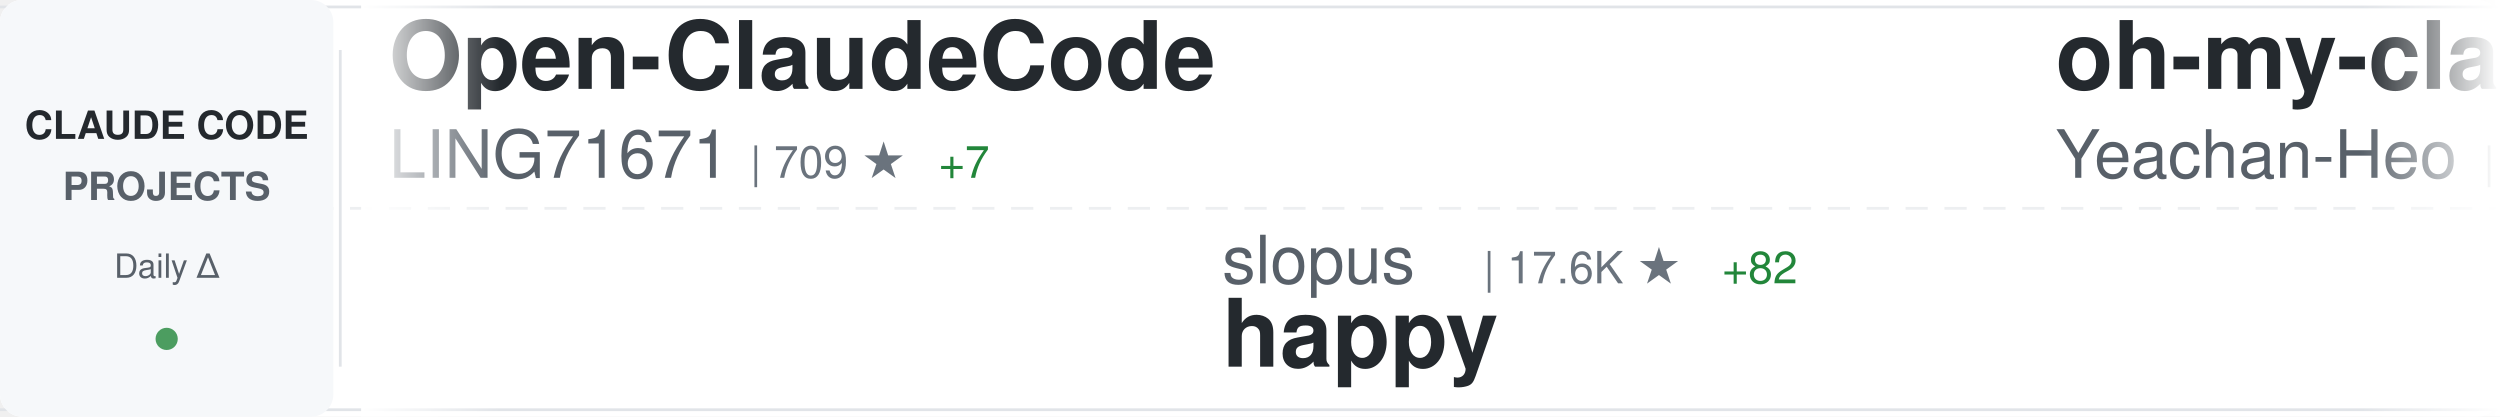
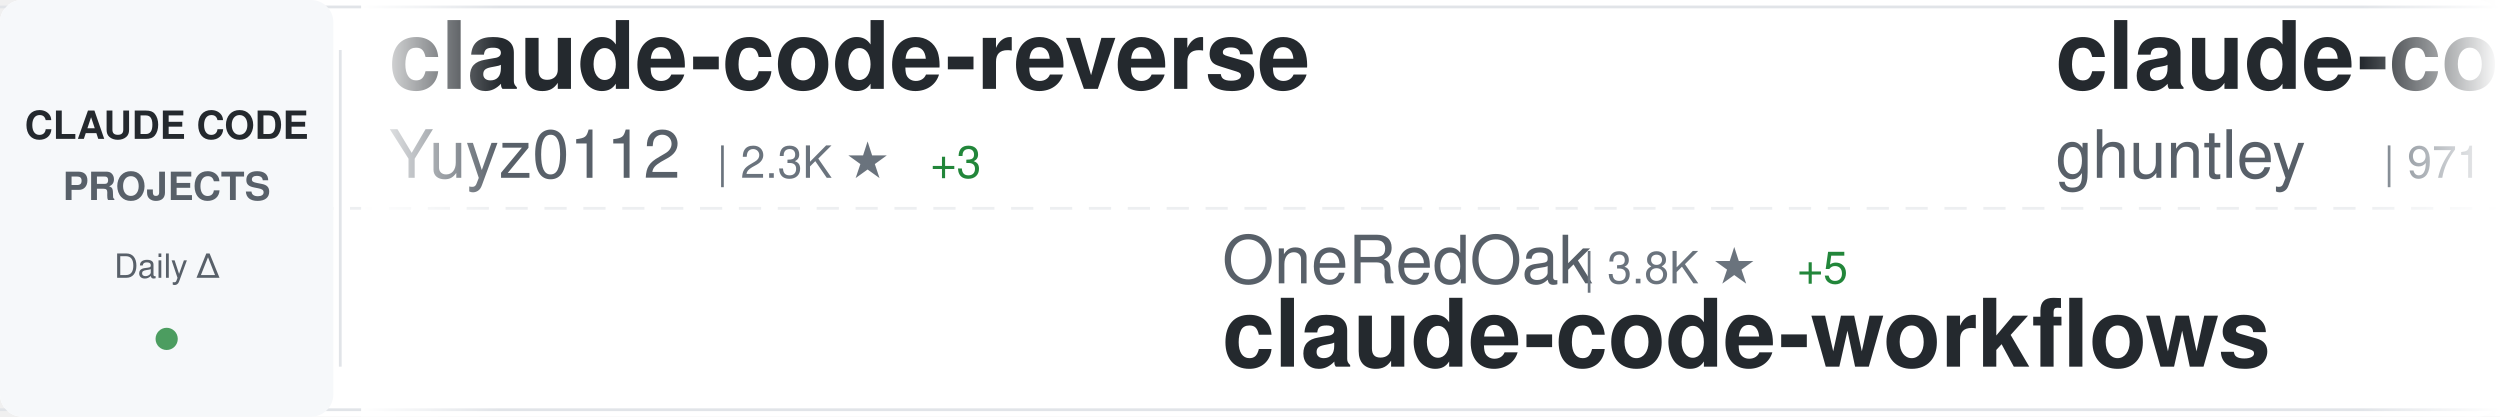
<svg xmlns="http://www.w3.org/2000/svg" width="900" height="150">
  <defs>
    <linearGradient id="awesomeLeftFade" x1="0%" y1="0%" x2="100%" y2="0%">
      <stop offset="0%" style="stop-color:#ffffff;stop-opacity:1" />
      <stop offset="100%" style="stop-color:#ffffff;stop-opacity:0" />
    </linearGradient>
    <linearGradient id="awesomeRightFade" x1="0%" y1="0%" x2="100%" y2="0%">
      <stop offset="0%" style="stop-color:#ffffff;stop-opacity:0" />
      <stop offset="100%" style="stop-color:#ffffff;stop-opacity:1" />
    </linearGradient>
  </defs>
  <rect width="900" height="150" fill="#ffffff" rx="8" />
  <rect x="0" y="2" width="900" height="1" fill="#e1e4e8" />
  <rect x="0" y="147" width="900" height="1" fill="#e1e4e8" />
  <line x1="0" y1="75" x2="900" y2="75" stroke="#e1e4e8" stroke-width="1" stroke-dasharray="8 6" opacity="0.6" />
  <rect x="0" y="0" width="120" height="150" fill="#f6f8fa" rx="8" />
  <text x="60" y="50" font-family="-apple-system, BlinkMacSystemFont, 'Segoe UI', Helvetica, Arial, sans-serif" font-size="14" font-weight="600" fill="#24292e" text-anchor="middle">CLAUDE CODE</text>
  <text x="60" y="72" font-family="-apple-system, BlinkMacSystemFont, 'Segoe UI', Helvetica, Arial, sans-serif" font-size="14" font-weight="600" fill="#586069" text-anchor="middle">PROJECTS</text>
  <text x="60" y="100" font-family="-apple-system, BlinkMacSystemFont, 'Segoe UI', Helvetica, Arial, sans-serif" font-size="12" font-weight="500" fill="#586069" text-anchor="middle">Daily Δ</text>
  <circle cx="60" cy="122" r="4" fill="#22863a" opacity="0.8" />
  <rect x="122" y="18" width="1" height="114" fill="#e1e4e8" />
  <clipPath id="awesomeTickerClip">
    <rect x="130" y="0" width="770" height="150" />
  </clipPath>
  <g clip-path="url(#awesomeTickerClip)">
    <g id="awesomeTickerItems">
      <animateTransform attributeName="transform" attributeType="XML" type="translate" from="0 0" to="-3000 0" dur="54s" repeatCount="indefinite" />
      <g transform="translate(0, 0)">
-         <text x="140" y="32" font-family="-apple-system, BlinkMacSystemFont, 'Segoe UI', Helvetica, Arial, sans-serif" font-size="34" font-weight="600" fill="#24292e">Open-ClaudeCode</text>
-         <text x="140" y="64" font-family="-apple-system, BlinkMacSystemFont, 'Segoe UI', Helvetica, Arial, sans-serif" font-size="24" font-weight="400" fill="#586069">LING71671</text>
-         <text x="270" y="64" font-family="-apple-system, BlinkMacSystemFont, 'Segoe UI', Helvetica, Arial, sans-serif" font-size="16" font-weight="500" fill="#6a737d">| 709 ★</text>
-         <text x="338" y="64" font-family="-apple-system, BlinkMacSystemFont, 'Segoe UI', Helvetica, Arial, sans-serif" font-size="16" font-weight="500" fill="#22863a"> +7</text>
+         <text x="140" y="32" font-family="-apple-system, BlinkMacSystemFont, 'Segoe UI', Helvetica, Arial, sans-serif" font-size="34" font-weight="600" fill="#24292e">claude-code-reverse</text>
+         <text x="140" y="64" font-family="-apple-system, BlinkMacSystemFont, 'Segoe UI', Helvetica, Arial, sans-serif" font-size="24" font-weight="400" fill="#586069">Yuyz0112</text>
+         <text x="258" y="64" font-family="-apple-system, BlinkMacSystemFont, 'Segoe UI', Helvetica, Arial, sans-serif" font-size="16" font-weight="500" fill="#6a737d">| 2.3K ★</text>
+         <text x="335" y="64" font-family="-apple-system, BlinkMacSystemFont, 'Segoe UI', Helvetica, Arial, sans-serif" font-size="16" font-weight="500" fill="#22863a"> +3</text>
      </g>
      <g transform="translate(300, 0)">
-         <text x="140" y="102" font-family="-apple-system, BlinkMacSystemFont, 'Segoe UI', Helvetica, Arial, sans-serif" font-size="24" font-weight="400" fill="#586069">slopus</text>
-         <text x="234" y="102" font-family="-apple-system, BlinkMacSystemFont, 'Segoe UI', Helvetica, Arial, sans-serif" font-size="16" font-weight="500" fill="#6a737d">| 17.6K ★</text>
-         <text x="320" y="102" font-family="-apple-system, BlinkMacSystemFont, 'Segoe UI', Helvetica, Arial, sans-serif" font-size="16" font-weight="500" fill="#22863a"> +82</text>
-         <text x="140" y="132" font-family="-apple-system, BlinkMacSystemFont, 'Segoe UI', Helvetica, Arial, sans-serif" font-size="34" font-weight="600" fill="#24292e">happy</text>
+         <text x="140" y="102" font-family="-apple-system, BlinkMacSystemFont, 'Segoe UI', Helvetica, Arial, sans-serif" font-size="24" font-weight="400" fill="#586069">OneRedOak</text>
+         <text x="270" y="102" font-family="-apple-system, BlinkMacSystemFont, 'Segoe UI', Helvetica, Arial, sans-serif" font-size="16" font-weight="500" fill="#6a737d">| 3.8K ★</text>
+         <text x="347" y="102" font-family="-apple-system, BlinkMacSystemFont, 'Segoe UI', Helvetica, Arial, sans-serif" font-size="16" font-weight="500" fill="#22863a"> +5</text>
+         <text x="140" y="132" font-family="-apple-system, BlinkMacSystemFont, 'Segoe UI', Helvetica, Arial, sans-serif" font-size="34" font-weight="600" fill="#24292e">claude-code-workflows</text>
      </g>
      <g transform="translate(600, 0)">
-         <text x="140" y="32" font-family="-apple-system, BlinkMacSystemFont, 'Segoe UI', Helvetica, Arial, sans-serif" font-size="34" font-weight="600" fill="#24292e">oh-my-claudecode</text>
-         <text x="140" y="64" font-family="-apple-system, BlinkMacSystemFont, 'Segoe UI', Helvetica, Arial, sans-serif" font-size="24" font-weight="400" fill="#586069">Yeachan-Heo</text>
-         <text x="294" y="64" font-family="-apple-system, BlinkMacSystemFont, 'Segoe UI', Helvetica, Arial, sans-serif" font-size="16" font-weight="500" fill="#6a737d">| 27.2K ★</text>
-         <text x="380" y="64" font-family="-apple-system, BlinkMacSystemFont, 'Segoe UI', Helvetica, Arial, sans-serif" font-size="16" font-weight="500" fill="#22863a"> +568</text>
+         <text x="140" y="32" font-family="-apple-system, BlinkMacSystemFont, 'Segoe UI', Helvetica, Arial, sans-serif" font-size="34" font-weight="600" fill="#24292e">claude-code-source-code-...</text>
+         <text x="140" y="64" font-family="-apple-system, BlinkMacSystemFont, 'Segoe UI', Helvetica, Arial, sans-serif" font-size="24" font-weight="400" fill="#586069">ghuntley</text>
+         <text x="258" y="64" font-family="-apple-system, BlinkMacSystemFont, 'Segoe UI', Helvetica, Arial, sans-serif" font-size="16" font-weight="500" fill="#6a737d">| 971 ★</text>
+         <text x="326" y="64" font-family="-apple-system, BlinkMacSystemFont, 'Segoe UI', Helvetica, Arial, sans-serif" font-size="16" font-weight="500" fill="#22863a"> +1</text>
      </g>
      <g transform="translate(900, 0)">
-         <text x="140" y="102" font-family="-apple-system, BlinkMacSystemFont, 'Segoe UI', Helvetica, Arial, sans-serif" font-size="24" font-weight="400" fill="#586069">chauncygu</text>
-         <text x="270" y="102" font-family="-apple-system, BlinkMacSystemFont, 'Segoe UI', Helvetica, Arial, sans-serif" font-size="16" font-weight="500" fill="#6a737d">| 1.9K ★</text>
-         <text x="347" y="102" font-family="-apple-system, BlinkMacSystemFont, 'Segoe UI', Helvetica, Arial, sans-serif" font-size="16" font-weight="500" fill="#22863a"> +41</text>
-         <text x="140" y="132" font-family="-apple-system, BlinkMacSystemFont, 'Segoe UI', Helvetica, Arial, sans-serif" font-size="34" font-weight="600" fill="#24292e">collection-claude-code-s...</text>
+         <text x="140" y="102" font-family="-apple-system, BlinkMacSystemFont, 'Segoe UI', Helvetica, Arial, sans-serif" font-size="24" font-weight="400" fill="#586069">ykdojo</text>
+         <text x="234" y="102" font-family="-apple-system, BlinkMacSystemFont, 'Segoe UI', Helvetica, Arial, sans-serif" font-size="16" font-weight="500" fill="#6a737d">| 7.3K ★</text>
+         <text x="311" y="102" font-family="-apple-system, BlinkMacSystemFont, 'Segoe UI', Helvetica, Arial, sans-serif" font-size="16" font-weight="500" fill="#22863a"> +39</text>
+         <text x="140" y="132" font-family="-apple-system, BlinkMacSystemFont, 'Segoe UI', Helvetica, Arial, sans-serif" font-size="34" font-weight="600" fill="#24292e">claude-code-tips</text>
      </g>
      <g transform="translate(1200, 0)">
-         <text x="140" y="32" font-family="-apple-system, BlinkMacSystemFont, 'Segoe UI', Helvetica, Arial, sans-serif" font-size="34" font-weight="600" fill="#24292e">claude-code-sourcemap</text>
-         <text x="140" y="64" font-family="-apple-system, BlinkMacSystemFont, 'Segoe UI', Helvetica, Arial, sans-serif" font-size="24" font-weight="400" fill="#586069">Hyper66666</text>
-         <text x="282" y="64" font-family="-apple-system, BlinkMacSystemFont, 'Segoe UI', Helvetica, Arial, sans-serif" font-size="16" font-weight="500" fill="#6a737d">| 202 ★</text>
+         <text x="140" y="32" font-family="-apple-system, BlinkMacSystemFont, 'Segoe UI', Helvetica, Arial, sans-serif" font-size="34" font-weight="600" fill="#24292e">claude-code-book</text>
+         <text x="140" y="64" font-family="-apple-system, BlinkMacSystemFont, 'Segoe UI', Helvetica, Arial, sans-serif" font-size="24" font-weight="400" fill="#586069">lintsinghua</text>
+         <text x="294" y="64" font-family="-apple-system, BlinkMacSystemFont, 'Segoe UI', Helvetica, Arial, sans-serif" font-size="16" font-weight="500" fill="#6a737d">| 2.5K ★</text>
+         <text x="371" y="64" font-family="-apple-system, BlinkMacSystemFont, 'Segoe UI', Helvetica, Arial, sans-serif" font-size="16" font-weight="500" fill="#22863a"> +64</text>
      </g>
      <g transform="translate(1500, 0)">
-         <text x="140" y="102" font-family="-apple-system, BlinkMacSystemFont, 'Segoe UI', Helvetica, Arial, sans-serif" font-size="24" font-weight="400" fill="#586069">shanraisshan</text>
-         <text x="306" y="102" font-family="-apple-system, BlinkMacSystemFont, 'Segoe UI', Helvetica, Arial, sans-serif" font-size="16" font-weight="500" fill="#6a737d">| 34.9K ★</text>
-         <text x="392" y="102" font-family="-apple-system, BlinkMacSystemFont, 'Segoe UI', Helvetica, Arial, sans-serif" font-size="16" font-weight="500" fill="#22863a"> +1.3K</text>
-         <text x="140" y="132" font-family="-apple-system, BlinkMacSystemFont, 'Segoe UI', Helvetica, Arial, sans-serif" font-size="34" font-weight="600" fill="#24292e">claude-code-best-practic...</text>
+         <text x="140" y="102" font-family="-apple-system, BlinkMacSystemFont, 'Segoe UI', Helvetica, Arial, sans-serif" font-size="24" font-weight="400" fill="#586069">sugyan</text>
+         <text x="234" y="102" font-family="-apple-system, BlinkMacSystemFont, 'Segoe UI', Helvetica, Arial, sans-serif" font-size="16" font-weight="500" fill="#6a737d">| 1.0K ★</text>
+         <text x="140" y="132" font-family="-apple-system, BlinkMacSystemFont, 'Segoe UI', Helvetica, Arial, sans-serif" font-size="34" font-weight="600" fill="#24292e">claude-code-webui</text>
      </g>
      <g transform="translate(1800, 0)">
-         <text x="140" y="32" font-family="-apple-system, BlinkMacSystemFont, 'Segoe UI', Helvetica, Arial, sans-serif" font-size="34" font-weight="600" fill="#24292e">claudecodeui</text>
-         <text x="140" y="64" font-family="-apple-system, BlinkMacSystemFont, 'Segoe UI', Helvetica, Arial, sans-serif" font-size="24" font-weight="400" fill="#586069">siteboon</text>
-         <text x="258" y="64" font-family="-apple-system, BlinkMacSystemFont, 'Segoe UI', Helvetica, Arial, sans-serif" font-size="16" font-weight="500" fill="#6a737d">| 9.7K ★</text>
-         <text x="335" y="64" font-family="-apple-system, BlinkMacSystemFont, 'Segoe UI', Helvetica, Arial, sans-serif" font-size="16" font-weight="500" fill="#22863a"> +39</text>
+         <text x="140" y="32" font-family="-apple-system, BlinkMacSystemFont, 'Segoe UI', Helvetica, Arial, sans-serif" font-size="34" font-weight="600" fill="#24292e">Claude-Code</text>
+         <text x="140" y="64" font-family="-apple-system, BlinkMacSystemFont, 'Segoe UI', Helvetica, Arial, sans-serif" font-size="24" font-weight="400" fill="#586069">pengchengneo</text>
+         <text x="306" y="64" font-family="-apple-system, BlinkMacSystemFont, 'Segoe UI', Helvetica, Arial, sans-serif" font-size="16" font-weight="500" fill="#6a737d">| 1.1K ★</text>
+         <text x="383" y="64" font-family="-apple-system, BlinkMacSystemFont, 'Segoe UI', Helvetica, Arial, sans-serif" font-size="16" font-weight="500" fill="#22863a"> +14</text>
      </g>
      <g transform="translate(2100, 0)">
-         <text x="140" y="102" font-family="-apple-system, BlinkMacSystemFont, 'Segoe UI', Helvetica, Arial, sans-serif" font-size="24" font-weight="400" fill="#586069">ponponon</text>
-         <text x="258" y="102" font-family="-apple-system, BlinkMacSystemFont, 'Segoe UI', Helvetica, Arial, sans-serif" font-size="16" font-weight="500" fill="#6a737d">| 2.1K ★</text>
-         <text x="335" y="102" font-family="-apple-system, BlinkMacSystemFont, 'Segoe UI', Helvetica, Arial, sans-serif" font-size="16" font-weight="500" fill="#22863a"> +10</text>
-         <text x="140" y="132" font-family="-apple-system, BlinkMacSystemFont, 'Segoe UI', Helvetica, Arial, sans-serif" font-size="34" font-weight="600" fill="#24292e">claude_code_src</text>
+         <text x="140" y="102" font-family="-apple-system, BlinkMacSystemFont, 'Segoe UI', Helvetica, Arial, sans-serif" font-size="24" font-weight="400" fill="#586069">Windy3f3f3f3f</text>
+         <text x="318" y="102" font-family="-apple-system, BlinkMacSystemFont, 'Segoe UI', Helvetica, Arial, sans-serif" font-size="16" font-weight="500" fill="#6a737d">| 1.7K ★</text>
+         <text x="395" y="102" font-family="-apple-system, BlinkMacSystemFont, 'Segoe UI', Helvetica, Arial, sans-serif" font-size="16" font-weight="500" fill="#22863a"> +42</text>
+         <text x="140" y="132" font-family="-apple-system, BlinkMacSystemFont, 'Segoe UI', Helvetica, Arial, sans-serif" font-size="34" font-weight="600" fill="#24292e">how-claude-code-works</text>
      </g>
      <g transform="translate(2400, 0)">
-         <text x="140" y="32" font-family="-apple-system, BlinkMacSystemFont, 'Segoe UI', Helvetica, Arial, sans-serif" font-size="34" font-weight="600" fill="#24292e">ClaudeCode</text>
-         <text x="140" y="64" font-family="-apple-system, BlinkMacSystemFont, 'Segoe UI', Helvetica, Arial, sans-serif" font-size="24" font-weight="400" fill="#586069">guanshan</text>
-         <text x="258" y="64" font-family="-apple-system, BlinkMacSystemFont, 'Segoe UI', Helvetica, Arial, sans-serif" font-size="16" font-weight="500" fill="#6a737d">| 54 ★</text>
+         <text x="140" y="32" font-family="-apple-system, BlinkMacSystemFont, 'Segoe UI', Helvetica, Arial, sans-serif" font-size="34" font-weight="600" fill="#24292e">nanoclaw</text>
+         <text x="140" y="64" font-family="-apple-system, BlinkMacSystemFont, 'Segoe UI', Helvetica, Arial, sans-serif" font-size="24" font-weight="400" fill="#586069">qwibitai</text>
+         <text x="258" y="64" font-family="-apple-system, BlinkMacSystemFont, 'Segoe UI', Helvetica, Arial, sans-serif" font-size="16" font-weight="500" fill="#6a737d">| 27.0K ★</text>
+         <text x="344" y="64" font-family="-apple-system, BlinkMacSystemFont, 'Segoe UI', Helvetica, Arial, sans-serif" font-size="16" font-weight="500" fill="#22863a"> +86</text>
      </g>
      <g transform="translate(2700, 0)">
-         <text x="140" y="102" font-family="-apple-system, BlinkMacSystemFont, 'Segoe UI', Helvetica, Arial, sans-serif" font-size="24" font-weight="400" fill="#586069">musistudio</text>
-         <text x="282" y="102" font-family="-apple-system, BlinkMacSystemFont, 'Segoe UI', Helvetica, Arial, sans-serif" font-size="16" font-weight="500" fill="#6a737d">| 31.9K ★</text>
-         <text x="368" y="102" font-family="-apple-system, BlinkMacSystemFont, 'Segoe UI', Helvetica, Arial, sans-serif" font-size="16" font-weight="500" fill="#22863a"> +75</text>
-         <text x="140" y="132" font-family="-apple-system, BlinkMacSystemFont, 'Segoe UI', Helvetica, Arial, sans-serif" font-size="34" font-weight="600" fill="#24292e">claude-code-router</text>
+         <text x="140" y="102" font-family="-apple-system, BlinkMacSystemFont, 'Segoe UI', Helvetica, Arial, sans-serif" font-size="24" font-weight="400" fill="#586069">hangsman</text>
+         <text x="258" y="102" font-family="-apple-system, BlinkMacSystemFont, 'Segoe UI', Helvetica, Arial, sans-serif" font-size="16" font-weight="500" fill="#6a737d">| 752 ★</text>
+         <text x="326" y="102" font-family="-apple-system, BlinkMacSystemFont, 'Segoe UI', Helvetica, Arial, sans-serif" font-size="16" font-weight="500" fill="#22863a"> +2</text>
+         <text x="140" y="132" font-family="-apple-system, BlinkMacSystemFont, 'Segoe UI', Helvetica, Arial, sans-serif" font-size="34" font-weight="600" fill="#24292e">claude-code-source</text>
      </g>
      <g transform="translate(3000, 0)">
-         <text x="140" y="32" font-family="-apple-system, BlinkMacSystemFont, 'Segoe UI', Helvetica, Arial, sans-serif" font-size="34" font-weight="600" fill="#24292e">Open-ClaudeCode</text>
-         <text x="140" y="64" font-family="-apple-system, BlinkMacSystemFont, 'Segoe UI', Helvetica, Arial, sans-serif" font-size="24" font-weight="400" fill="#586069">LING71671</text>
-         <text x="270" y="64" font-family="-apple-system, BlinkMacSystemFont, 'Segoe UI', Helvetica, Arial, sans-serif" font-size="16" font-weight="500" fill="#6a737d">| 709 ★</text>
-         <text x="338" y="64" font-family="-apple-system, BlinkMacSystemFont, 'Segoe UI', Helvetica, Arial, sans-serif" font-size="16" font-weight="500" fill="#22863a"> +7</text>
+         <text x="140" y="32" font-family="-apple-system, BlinkMacSystemFont, 'Segoe UI', Helvetica, Arial, sans-serif" font-size="34" font-weight="600" fill="#24292e">claude-code-reverse</text>
+         <text x="140" y="64" font-family="-apple-system, BlinkMacSystemFont, 'Segoe UI', Helvetica, Arial, sans-serif" font-size="24" font-weight="400" fill="#586069">Yuyz0112</text>
+         <text x="258" y="64" font-family="-apple-system, BlinkMacSystemFont, 'Segoe UI', Helvetica, Arial, sans-serif" font-size="16" font-weight="500" fill="#6a737d">| 2.3K ★</text>
+         <text x="335" y="64" font-family="-apple-system, BlinkMacSystemFont, 'Segoe UI', Helvetica, Arial, sans-serif" font-size="16" font-weight="500" fill="#22863a"> +3</text>
      </g>
      <g transform="translate(3300, 0)">
-         <text x="140" y="102" font-family="-apple-system, BlinkMacSystemFont, 'Segoe UI', Helvetica, Arial, sans-serif" font-size="24" font-weight="400" fill="#586069">slopus</text>
-         <text x="234" y="102" font-family="-apple-system, BlinkMacSystemFont, 'Segoe UI', Helvetica, Arial, sans-serif" font-size="16" font-weight="500" fill="#6a737d">| 17.6K ★</text>
-         <text x="320" y="102" font-family="-apple-system, BlinkMacSystemFont, 'Segoe UI', Helvetica, Arial, sans-serif" font-size="16" font-weight="500" fill="#22863a"> +82</text>
-         <text x="140" y="132" font-family="-apple-system, BlinkMacSystemFont, 'Segoe UI', Helvetica, Arial, sans-serif" font-size="34" font-weight="600" fill="#24292e">happy</text>
+         <text x="140" y="102" font-family="-apple-system, BlinkMacSystemFont, 'Segoe UI', Helvetica, Arial, sans-serif" font-size="24" font-weight="400" fill="#586069">OneRedOak</text>
+         <text x="270" y="102" font-family="-apple-system, BlinkMacSystemFont, 'Segoe UI', Helvetica, Arial, sans-serif" font-size="16" font-weight="500" fill="#6a737d">| 3.8K ★</text>
+         <text x="347" y="102" font-family="-apple-system, BlinkMacSystemFont, 'Segoe UI', Helvetica, Arial, sans-serif" font-size="16" font-weight="500" fill="#22863a"> +5</text>
+         <text x="140" y="132" font-family="-apple-system, BlinkMacSystemFont, 'Segoe UI', Helvetica, Arial, sans-serif" font-size="34" font-weight="600" fill="#24292e">claude-code-workflows</text>
      </g>
      <g transform="translate(3600, 0)">
-         <text x="140" y="32" font-family="-apple-system, BlinkMacSystemFont, 'Segoe UI', Helvetica, Arial, sans-serif" font-size="34" font-weight="600" fill="#24292e">oh-my-claudecode</text>
-         <text x="140" y="64" font-family="-apple-system, BlinkMacSystemFont, 'Segoe UI', Helvetica, Arial, sans-serif" font-size="24" font-weight="400" fill="#586069">Yeachan-Heo</text>
-         <text x="294" y="64" font-family="-apple-system, BlinkMacSystemFont, 'Segoe UI', Helvetica, Arial, sans-serif" font-size="16" font-weight="500" fill="#6a737d">| 27.2K ★</text>
-         <text x="380" y="64" font-family="-apple-system, BlinkMacSystemFont, 'Segoe UI', Helvetica, Arial, sans-serif" font-size="16" font-weight="500" fill="#22863a"> +568</text>
+         <text x="140" y="32" font-family="-apple-system, BlinkMacSystemFont, 'Segoe UI', Helvetica, Arial, sans-serif" font-size="34" font-weight="600" fill="#24292e">claude-code-source-code-...</text>
+         <text x="140" y="64" font-family="-apple-system, BlinkMacSystemFont, 'Segoe UI', Helvetica, Arial, sans-serif" font-size="24" font-weight="400" fill="#586069">ghuntley</text>
+         <text x="258" y="64" font-family="-apple-system, BlinkMacSystemFont, 'Segoe UI', Helvetica, Arial, sans-serif" font-size="16" font-weight="500" fill="#6a737d">| 971 ★</text>
+         <text x="326" y="64" font-family="-apple-system, BlinkMacSystemFont, 'Segoe UI', Helvetica, Arial, sans-serif" font-size="16" font-weight="500" fill="#22863a"> +1</text>
      </g>
      <g transform="translate(3900, 0)">
-         <text x="140" y="102" font-family="-apple-system, BlinkMacSystemFont, 'Segoe UI', Helvetica, Arial, sans-serif" font-size="24" font-weight="400" fill="#586069">chauncygu</text>
-         <text x="270" y="102" font-family="-apple-system, BlinkMacSystemFont, 'Segoe UI', Helvetica, Arial, sans-serif" font-size="16" font-weight="500" fill="#6a737d">| 1.9K ★</text>
-         <text x="347" y="102" font-family="-apple-system, BlinkMacSystemFont, 'Segoe UI', Helvetica, Arial, sans-serif" font-size="16" font-weight="500" fill="#22863a"> +41</text>
-         <text x="140" y="132" font-family="-apple-system, BlinkMacSystemFont, 'Segoe UI', Helvetica, Arial, sans-serif" font-size="34" font-weight="600" fill="#24292e">collection-claude-code-s...</text>
+         <text x="140" y="102" font-family="-apple-system, BlinkMacSystemFont, 'Segoe UI', Helvetica, Arial, sans-serif" font-size="24" font-weight="400" fill="#586069">ykdojo</text>
+         <text x="234" y="102" font-family="-apple-system, BlinkMacSystemFont, 'Segoe UI', Helvetica, Arial, sans-serif" font-size="16" font-weight="500" fill="#6a737d">| 7.3K ★</text>
+         <text x="311" y="102" font-family="-apple-system, BlinkMacSystemFont, 'Segoe UI', Helvetica, Arial, sans-serif" font-size="16" font-weight="500" fill="#22863a"> +39</text>
+         <text x="140" y="132" font-family="-apple-system, BlinkMacSystemFont, 'Segoe UI', Helvetica, Arial, sans-serif" font-size="34" font-weight="600" fill="#24292e">claude-code-tips</text>
      </g>
    </g>
  </g>
  <rect x="130" y="0" width="50" height="150" fill="url(#awesomeLeftFade)" />
  <rect x="850" y="0" width="50" height="150" fill="url(#awesomeRightFade)" />
</svg>
